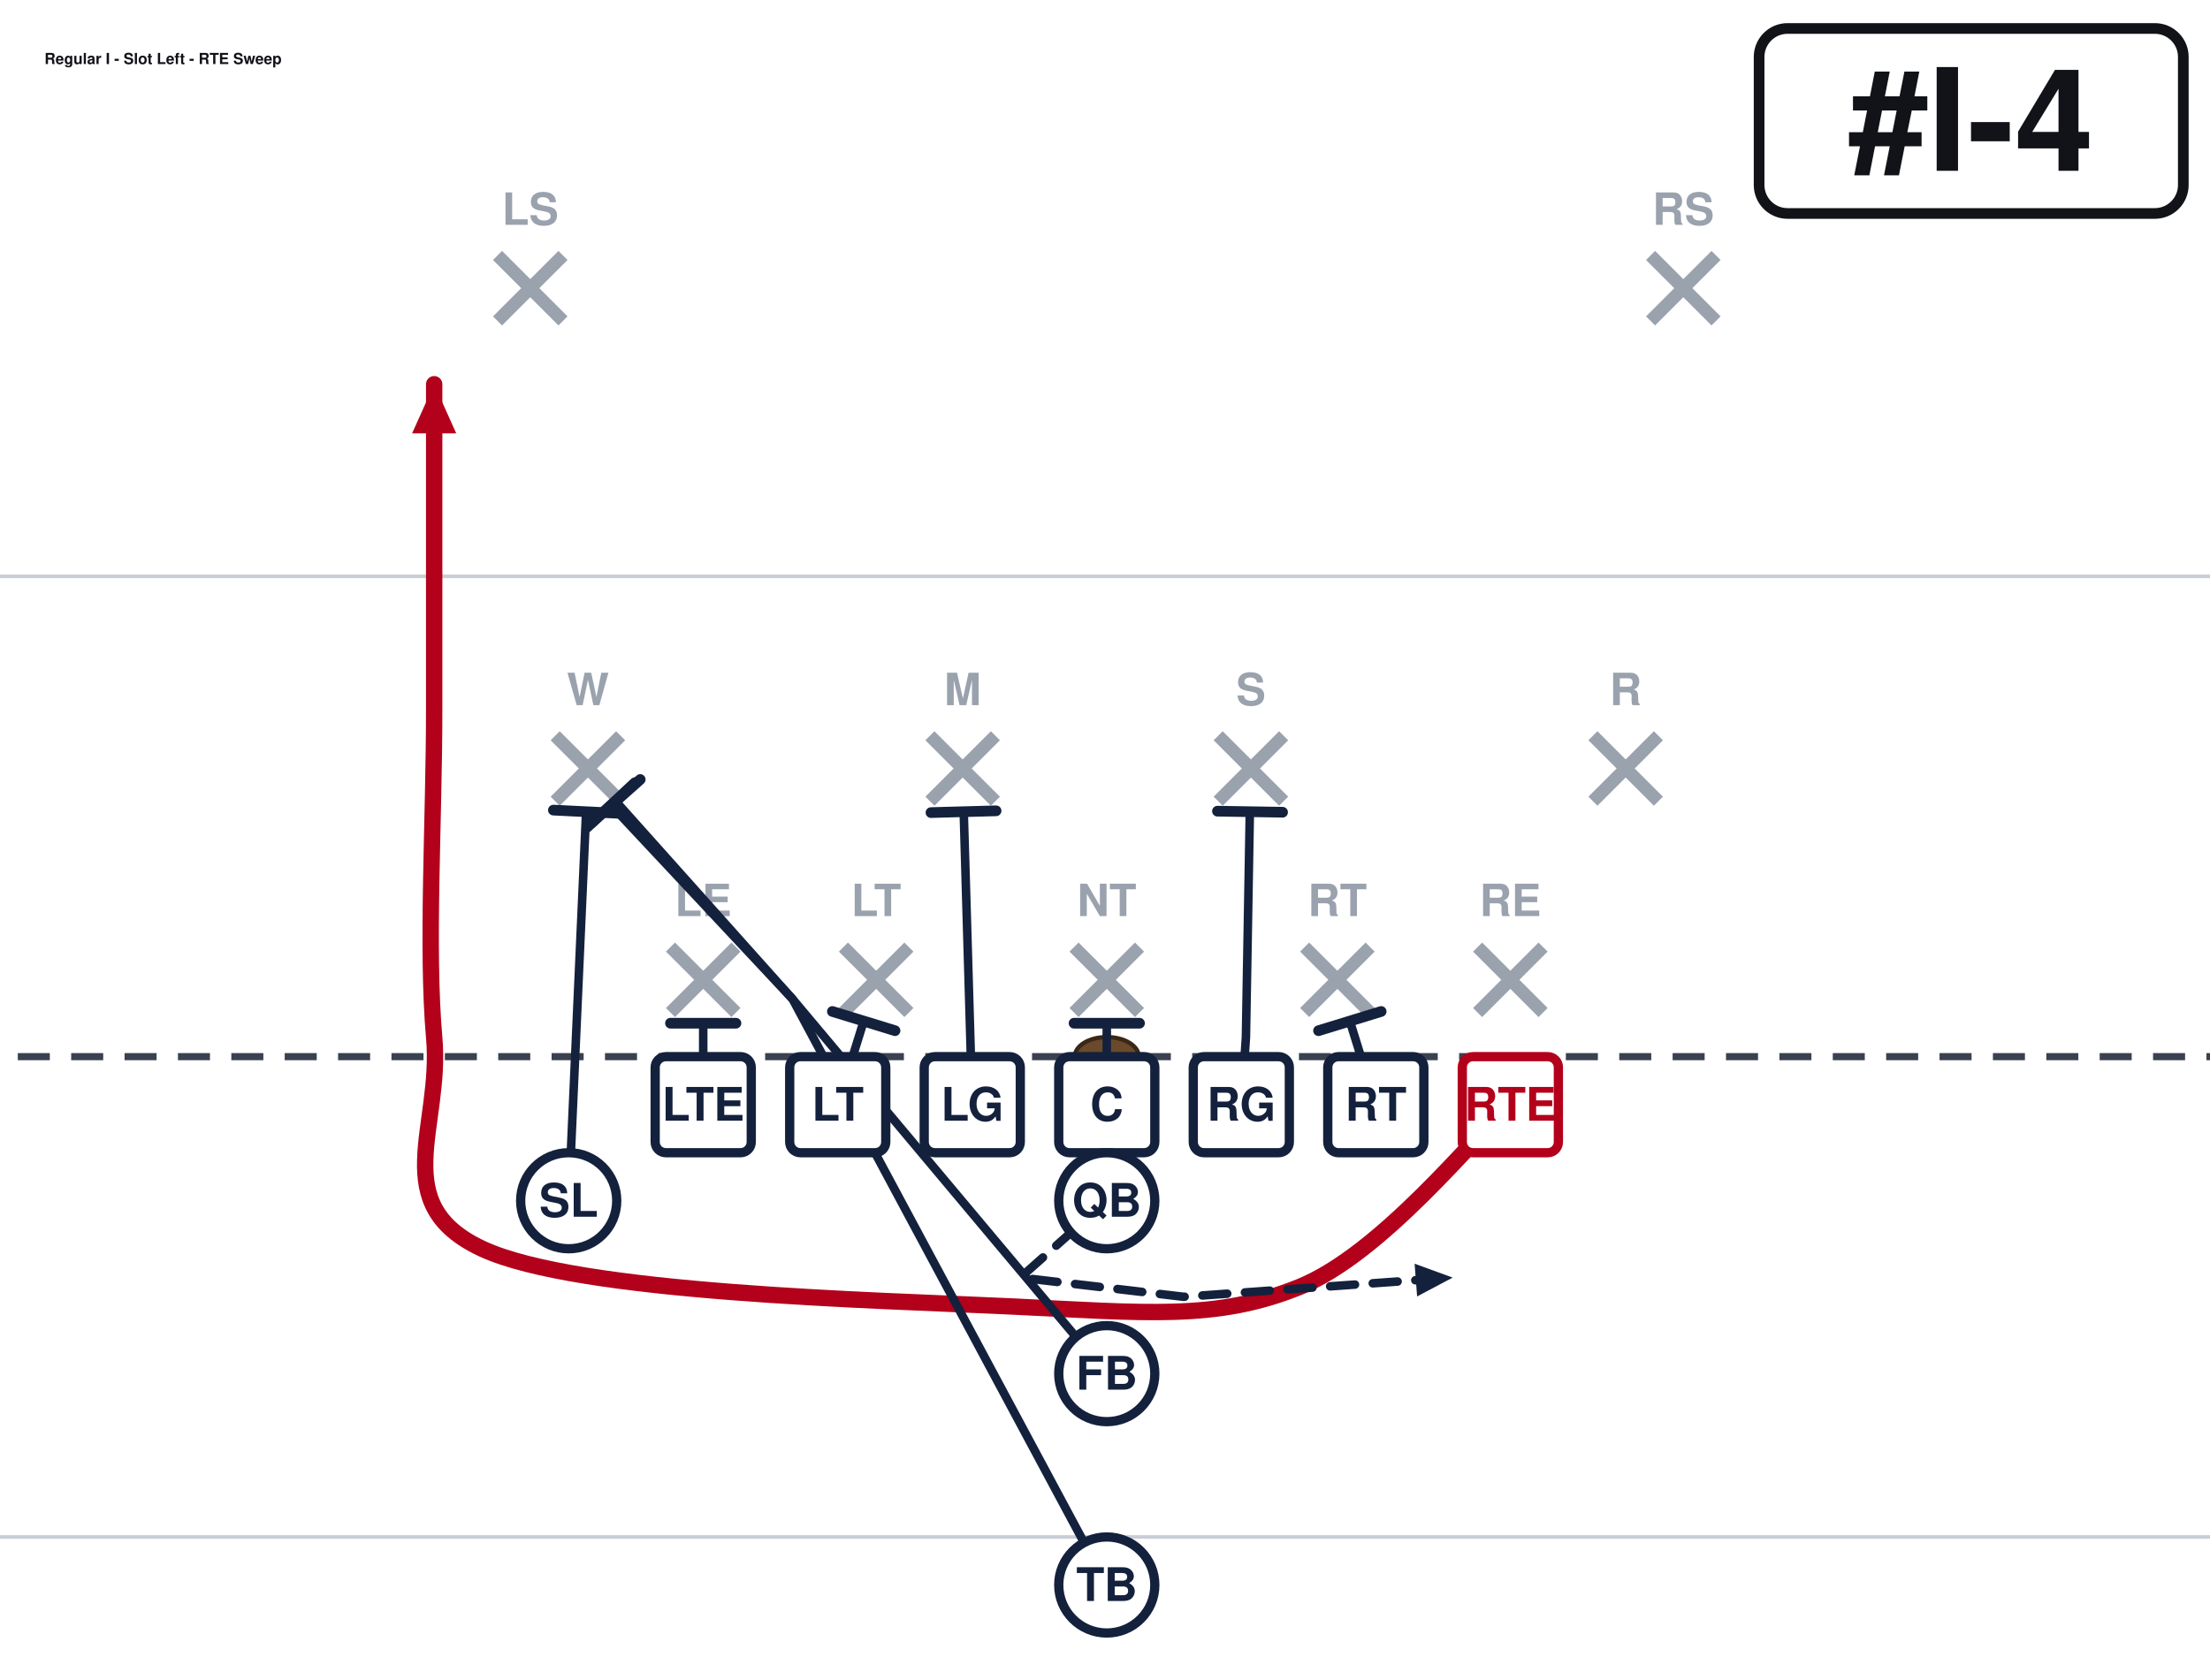
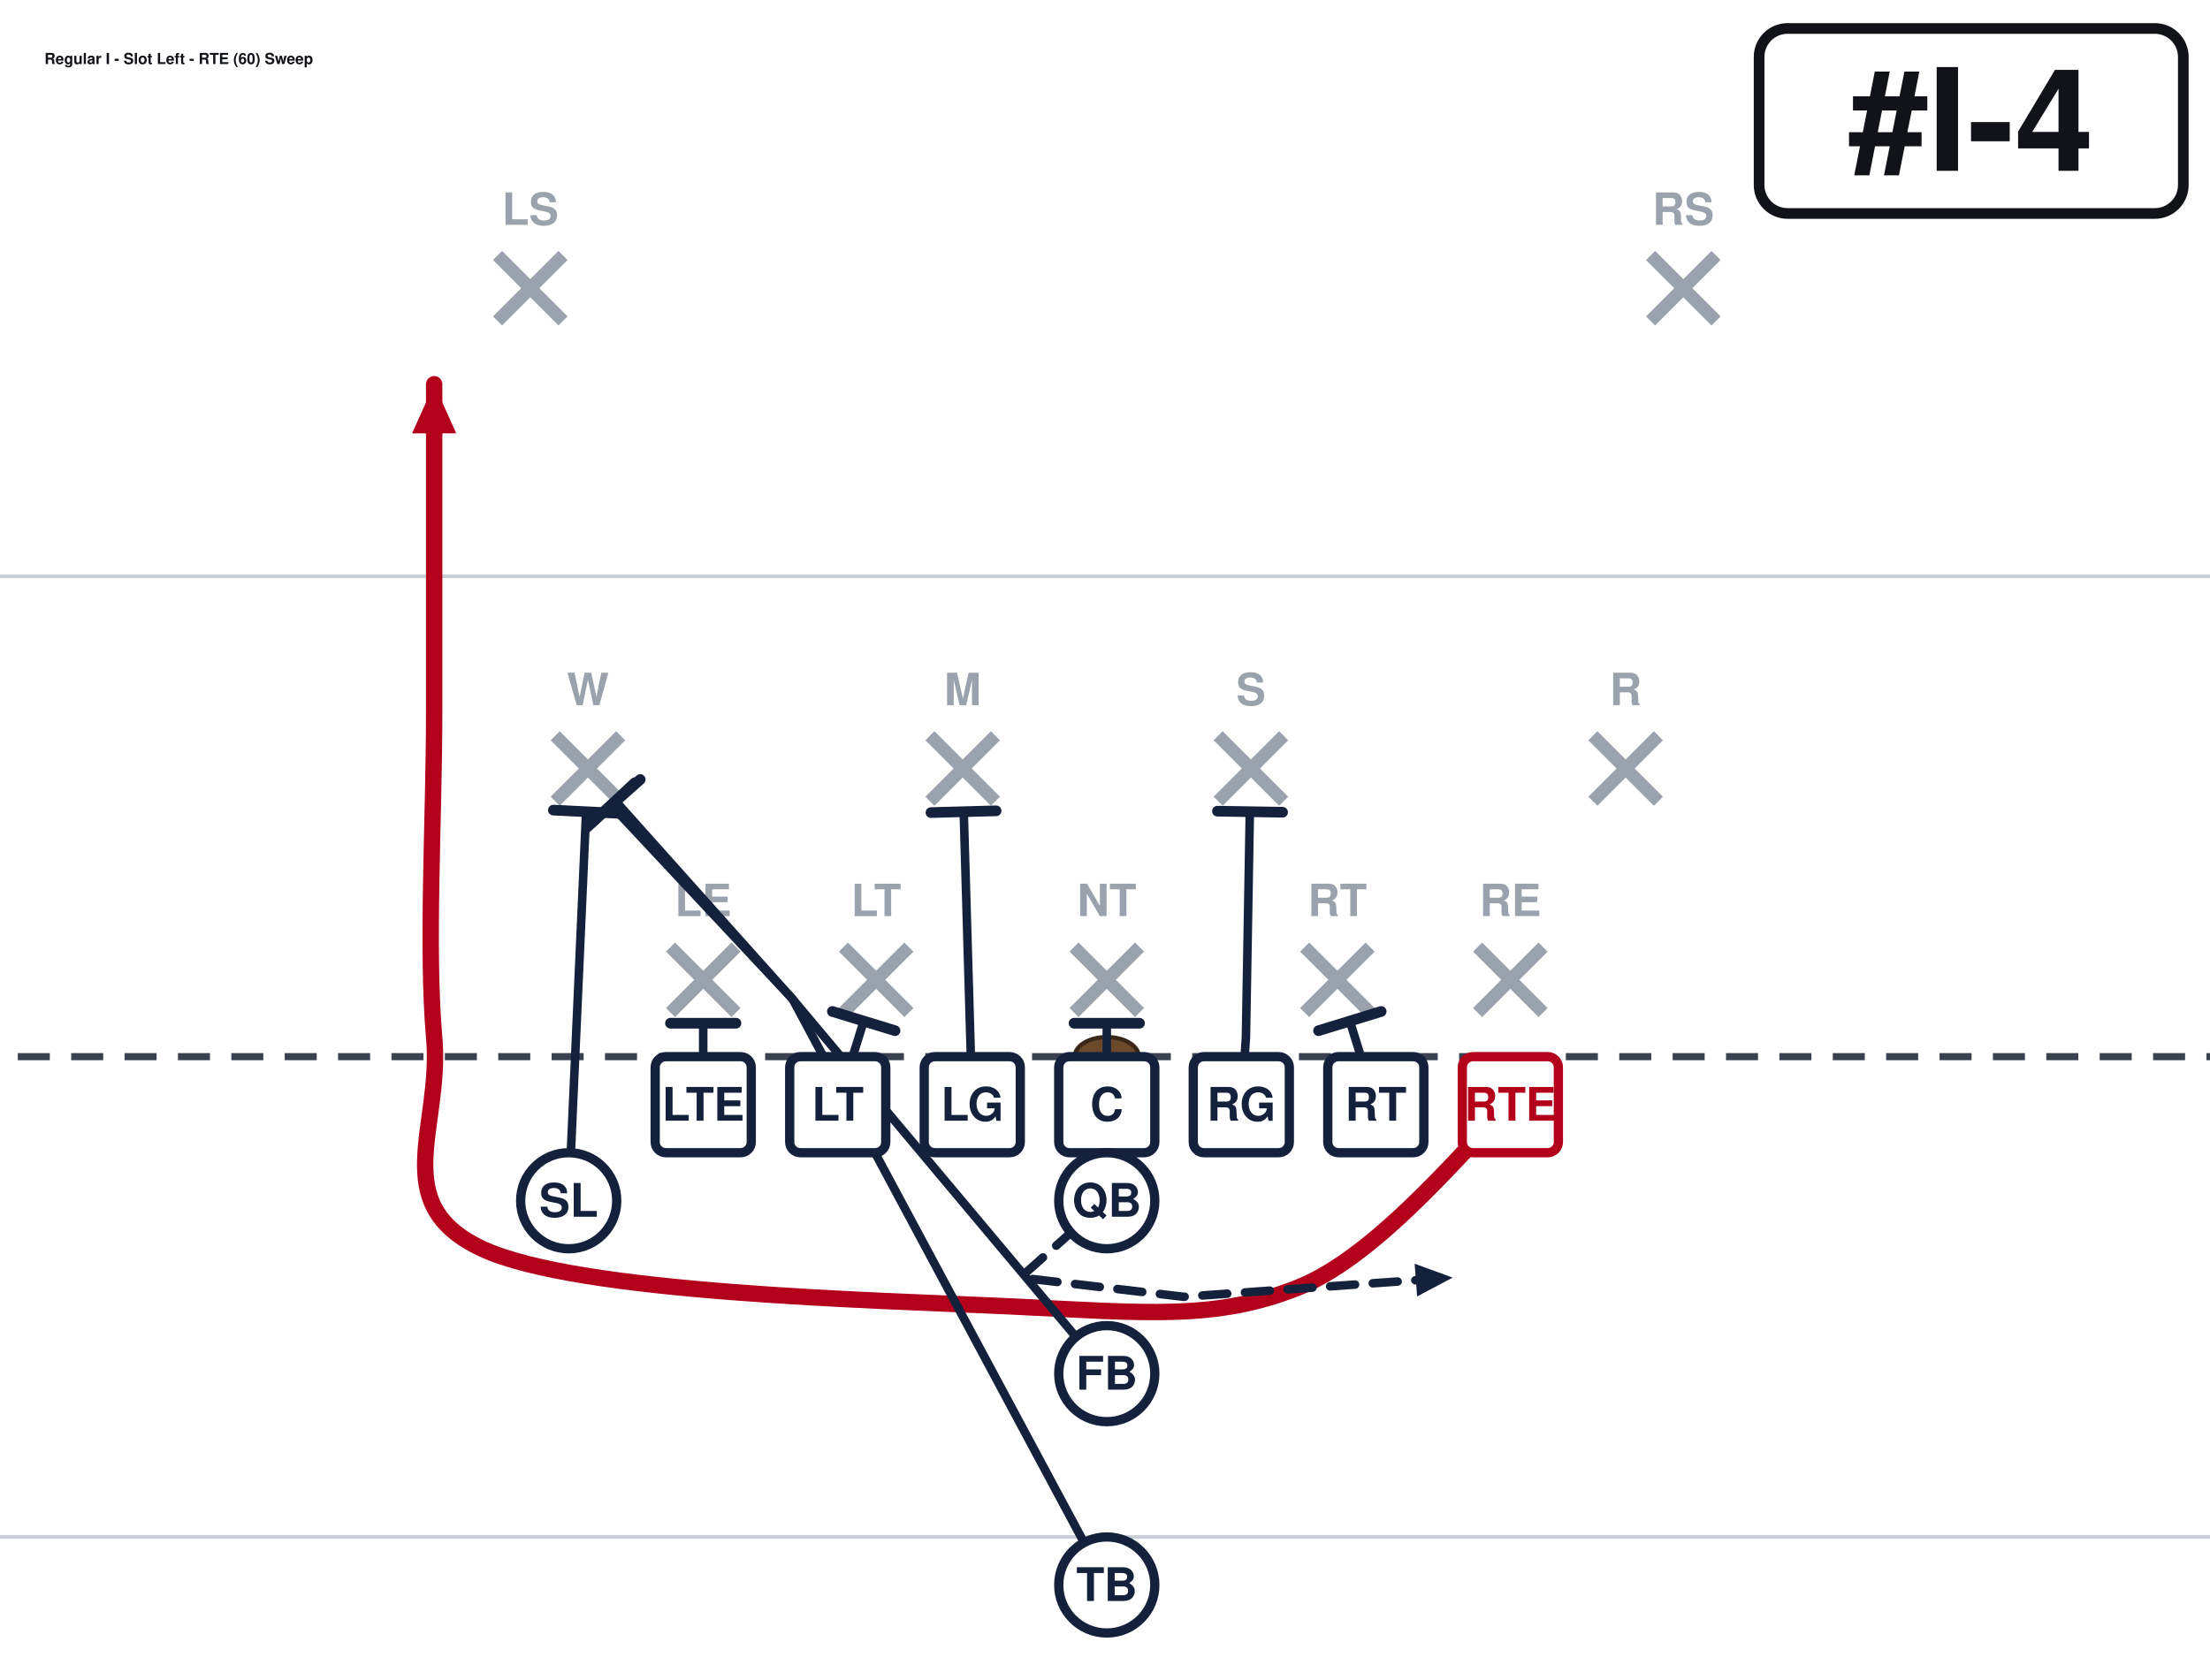
<svg xmlns="http://www.w3.org/2000/svg" width="621" height="472" viewBox="40 27 621 472" font-family="Segoe UI, Helvetica, Arial, sans-serif" role="img">
  <rect x="0" y="0" width="702" height="513" fill="#ffffff" />
  <line x1="0" y1="459.0" x2="702" y2="459.0" stroke="#c8cdd6" stroke-width="1" />
  <line x1="0" y1="189.0" x2="702" y2="189.0" stroke="#c8cdd6" stroke-width="1" />
  <line x1="0" y1="324.0" x2="702" y2="324.0" stroke="#3a4150" stroke-width="2" stroke-dasharray="9 6" />
  <ellipse cx="351.0" cy="324.0" rx="9" ry="5.5" fill="#6b4a2b" stroke="#3a2716" stroke-width="1.2" />
  <line x1="228.4" y1="293.2" x2="246.8" y2="311.6" stroke="#9aa2ae" stroke-width="3.6" />
  <line x1="246.8" y1="293.2" x2="228.4" y2="311.6" stroke="#9aa2ae" stroke-width="3.6" />
  <text x="237.6" y="284.5" text-anchor="middle" font-size="12.5" fill="#9aa2ae" font-weight="600">LE</text>
  <line x1="277.0" y1="293.2" x2="295.4" y2="311.6" stroke="#9aa2ae" stroke-width="3.6" />
  <line x1="295.4" y1="293.2" x2="277.0" y2="311.6" stroke="#9aa2ae" stroke-width="3.6" />
  <text x="286.2" y="284.5" text-anchor="middle" font-size="12.5" fill="#9aa2ae" font-weight="600">LT</text>
  <line x1="341.8" y1="293.2" x2="360.2" y2="311.6" stroke="#9aa2ae" stroke-width="3.6" />
  <line x1="360.2" y1="293.2" x2="341.8" y2="311.6" stroke="#9aa2ae" stroke-width="3.6" />
  <text x="351.0" y="284.5" text-anchor="middle" font-size="12.5" fill="#9aa2ae" font-weight="600">NT</text>
  <line x1="406.6" y1="293.2" x2="425.0" y2="311.6" stroke="#9aa2ae" stroke-width="3.6" />
  <line x1="425.0" y1="293.2" x2="406.6" y2="311.6" stroke="#9aa2ae" stroke-width="3.6" />
  <text x="415.8" y="284.5" text-anchor="middle" font-size="12.5" fill="#9aa2ae" font-weight="600">RT</text>
  <line x1="455.2" y1="293.2" x2="473.6" y2="311.6" stroke="#9aa2ae" stroke-width="3.6" />
  <line x1="473.6" y1="293.2" x2="455.2" y2="311.6" stroke="#9aa2ae" stroke-width="3.6" />
  <text x="464.4" y="284.5" text-anchor="middle" font-size="12.5" fill="#9aa2ae" font-weight="600">RE</text>
  <line x1="196.0" y1="233.8" x2="214.4" y2="252.2" stroke="#9aa2ae" stroke-width="3.6" />
  <line x1="214.4" y1="233.8" x2="196.0" y2="252.2" stroke="#9aa2ae" stroke-width="3.6" />
  <text x="205.2" y="225.2" text-anchor="middle" font-size="12.5" fill="#9aa2ae" font-weight="600">W</text>
  <line x1="301.3" y1="233.8" x2="319.7" y2="252.2" stroke="#9aa2ae" stroke-width="3.6" />
  <line x1="319.7" y1="233.8" x2="301.3" y2="252.2" stroke="#9aa2ae" stroke-width="3.6" />
  <text x="310.5" y="225.2" text-anchor="middle" font-size="12.5" fill="#9aa2ae" font-weight="600">M</text>
  <line x1="382.3" y1="233.8" x2="400.7" y2="252.2" stroke="#9aa2ae" stroke-width="3.6" />
  <line x1="400.7" y1="233.8" x2="382.3" y2="252.2" stroke="#9aa2ae" stroke-width="3.6" />
  <text x="391.5" y="225.2" text-anchor="middle" font-size="12.5" fill="#9aa2ae" font-weight="600">S</text>
  <line x1="487.6" y1="233.8" x2="506.0" y2="252.2" stroke="#9aa2ae" stroke-width="3.6" />
  <line x1="506.0" y1="233.8" x2="487.6" y2="252.2" stroke="#9aa2ae" stroke-width="3.6" />
  <text x="496.8" y="225.2" text-anchor="middle" font-size="12.5" fill="#9aa2ae" font-weight="600">R</text>
  <line x1="179.8" y1="98.8" x2="198.2" y2="117.2" stroke="#9aa2ae" stroke-width="3.6" />
  <line x1="198.2" y1="98.8" x2="179.8" y2="117.2" stroke="#9aa2ae" stroke-width="3.6" />
  <text x="189.0" y="90.2" text-anchor="middle" font-size="12.5" fill="#9aa2ae" font-weight="600">LS</text>
  <line x1="503.8" y1="98.8" x2="522.2" y2="117.2" stroke="#9aa2ae" stroke-width="3.6" />
  <line x1="522.2" y1="98.8" x2="503.8" y2="117.2" stroke="#9aa2ae" stroke-width="3.6" />
  <text x="513.0" y="90.2" text-anchor="middle" font-size="12.5" fill="#9aa2ae" font-weight="600">RS</text>
  <path d="M237.6,337.5 L237.6,314.6" fill="none" stroke="#14213d" stroke-width="2.4" stroke-linecap="round" stroke-linejoin="round" />
  <line x1="228.4" y1="314.6" x2="246.8" y2="314.6" stroke="#14213d" stroke-width="3.0" stroke-linecap="round" />
  <path d="M275.4,337.5 L282.7,314.0" fill="none" stroke="#14213d" stroke-width="2.4" stroke-linecap="round" stroke-linejoin="round" />
  <line x1="273.9" y1="311.3" x2="291.5" y2="316.7" stroke="#14213d" stroke-width="3.0" stroke-linecap="round" />
  <path d="M313.2,337.5 L310.8,255.1" fill="none" stroke="#14213d" stroke-width="2.4" stroke-linecap="round" stroke-linejoin="round" />
  <line x1="301.6" y1="255.4" x2="319.9" y2="254.9" stroke="#14213d" stroke-width="3.0" stroke-linecap="round" />
  <path d="M351.0,337.5 L351.0,314.6" fill="none" stroke="#14213d" stroke-width="2.4" stroke-linecap="round" stroke-linejoin="round" />
  <line x1="341.8" y1="314.6" x2="360.2" y2="314.6" stroke="#14213d" stroke-width="3.0" stroke-linecap="round" />
  <path d="M388.8,337.5 L390.1,318.6 L391.2,255.1" fill="none" stroke="#14213d" stroke-width="2.4" stroke-linecap="round" stroke-linejoin="round" />
  <line x1="382.1" y1="255.0" x2="400.4" y2="255.3" stroke="#14213d" stroke-width="3.0" stroke-linecap="round" />
  <path d="M426.6,337.5 L419.3,314.0" fill="none" stroke="#14213d" stroke-width="2.4" stroke-linecap="round" stroke-linejoin="round" />
  <line x1="410.5" y1="316.7" x2="428.1" y2="311.3" stroke="#14213d" stroke-width="3.0" stroke-linecap="round" />
  <path d="M464.4,337.5 C454.5,346.1 428.4,379.4 405.0,388.8 C381.6,398.2 362.2,396.0 324.0,394.2 C285.8,392.4 202.5,390.6 175.5,378.0 C148.5,365.4 164.3,343.8 162.0,318.6 C159.8,293.4 162.0,257.4 162.0,226.8 C162.0,196.2 162.0,150.3 162.0,135.0" fill="none" stroke="#b3001b" stroke-width="4.6" stroke-linecap="round" stroke-linejoin="round" />
  <polygon points="162.0,135.0 168.2,148.8 155.8,148.8" fill="#b3001b" />
  <path d="M199.8,364.5 L204.7,255.1" fill="none" stroke="#14213d" stroke-width="2.4" stroke-linecap="round" stroke-linejoin="round" />
  <line x1="195.5" y1="254.7" x2="213.8" y2="255.6" stroke="#14213d" stroke-width="3.0" stroke-linecap="round" />
  <path d="M351.0,364.5 L326.7,386.1 L372.6,391.5 L448.2,386.1" fill="none" stroke="#14213d" stroke-width="2.4" stroke-linecap="round" stroke-linejoin="round" stroke-dasharray="7 5" />
  <polygon points="448.2,386.1 438.2,391.4 437.5,382.2" fill="#14213d" />
  <path d="M351.0,413.1 L262.7,307.8 L213.0,252.2" fill="none" stroke="#14213d" stroke-width="2.4" stroke-linecap="round" stroke-linejoin="round" />
  <line x1="206.2" y1="258.3" x2="219.9" y2="246.1" stroke="#14213d" stroke-width="3.0" stroke-linecap="round" />
  <path d="M351.0,472.5 L262.7,307.8 L211.7,253.3" fill="none" stroke="#14213d" stroke-width="2.4" stroke-linecap="round" stroke-linejoin="round" />
  <line x1="205.0" y1="259.5" x2="218.4" y2="247.0" stroke="#14213d" stroke-width="3.0" stroke-linecap="round" />
  <rect x="224.1" y="324.0" width="27.0" height="27.0" rx="3" fill="#ffffff" stroke="#14213d" stroke-width="2.6" />
  <text x="237.6" y="342.0" text-anchor="middle" font-size="13" font-weight="700" fill="#14213d">LTE</text>
  <rect x="261.9" y="324.0" width="27.0" height="27.0" rx="3" fill="#ffffff" stroke="#14213d" stroke-width="2.6" />
  <text x="275.4" y="342.0" text-anchor="middle" font-size="13" font-weight="700" fill="#14213d">LT</text>
  <rect x="299.7" y="324.0" width="27.0" height="27.0" rx="3" fill="#ffffff" stroke="#14213d" stroke-width="2.6" />
  <text x="313.2" y="342.0" text-anchor="middle" font-size="13" font-weight="700" fill="#14213d">LG</text>
  <rect x="337.5" y="324.0" width="27.0" height="27.0" rx="3" fill="#ffffff" stroke="#14213d" stroke-width="2.6" />
  <text x="351.0" y="342.0" text-anchor="middle" font-size="13" font-weight="700" fill="#14213d">C</text>
  <rect x="375.3" y="324.0" width="27.0" height="27.0" rx="3" fill="#ffffff" stroke="#14213d" stroke-width="2.6" />
  <text x="388.8" y="342.0" text-anchor="middle" font-size="13" font-weight="700" fill="#14213d">RG</text>
  <rect x="413.1" y="324.0" width="27.0" height="27.0" rx="3" fill="#ffffff" stroke="#14213d" stroke-width="2.6" />
  <text x="426.6" y="342.0" text-anchor="middle" font-size="13" font-weight="700" fill="#14213d">RT</text>
  <rect x="450.9" y="324.0" width="27.0" height="27.0" rx="3" fill="#ffffff" stroke="#b3001b" stroke-width="2.6" />
  <text x="464.4" y="342.0" text-anchor="middle" font-size="13" font-weight="700" fill="#b3001b">RTE</text>
  <circle cx="199.8" cy="364.5" r="13.5" fill="#ffffff" stroke="#14213d" stroke-width="2.6" />
  <text x="199.8" y="369.0" text-anchor="middle" font-size="13" font-weight="700" fill="#14213d">SL</text>
  <circle cx="351.0" cy="364.5" r="13.5" fill="#ffffff" stroke="#14213d" stroke-width="2.6" />
  <text x="351.0" y="369.0" text-anchor="middle" font-size="13" font-weight="700" fill="#14213d">QB</text>
  <circle cx="351.0" cy="413.1" r="13.5" fill="#ffffff" stroke="#14213d" stroke-width="2.6" />
  <text x="351.0" y="417.6" text-anchor="middle" font-size="13" font-weight="700" fill="#14213d">FB</text>
  <circle cx="351.0" cy="472.5" r="13.5" fill="#ffffff" stroke="#14213d" stroke-width="2.6" />
  <text x="351.0" y="477.0" text-anchor="middle" font-size="13" font-weight="700" fill="#14213d">TB</text>
  <rect x="534.3" y="35.0" width="119.2" height="52.0" rx="8" fill="#ffffff" stroke="#111318" stroke-width="3" />
  <text x="593.9" y="75.0" text-anchor="middle" font-size="40" font-weight="800" fill="#111318">#I-4</text>
-   <text x="52.5" y="45.0" font-size="4.3" font-weight="700" fill="#111318">Regular I - Slot Left - RTE Sweep</text>
+   <text x="52.5" y="45.0" font-size="4.3" font-weight="700" fill="#111318">Regular I - Slot Left - RTE (60) Sweep</text>
</svg>
